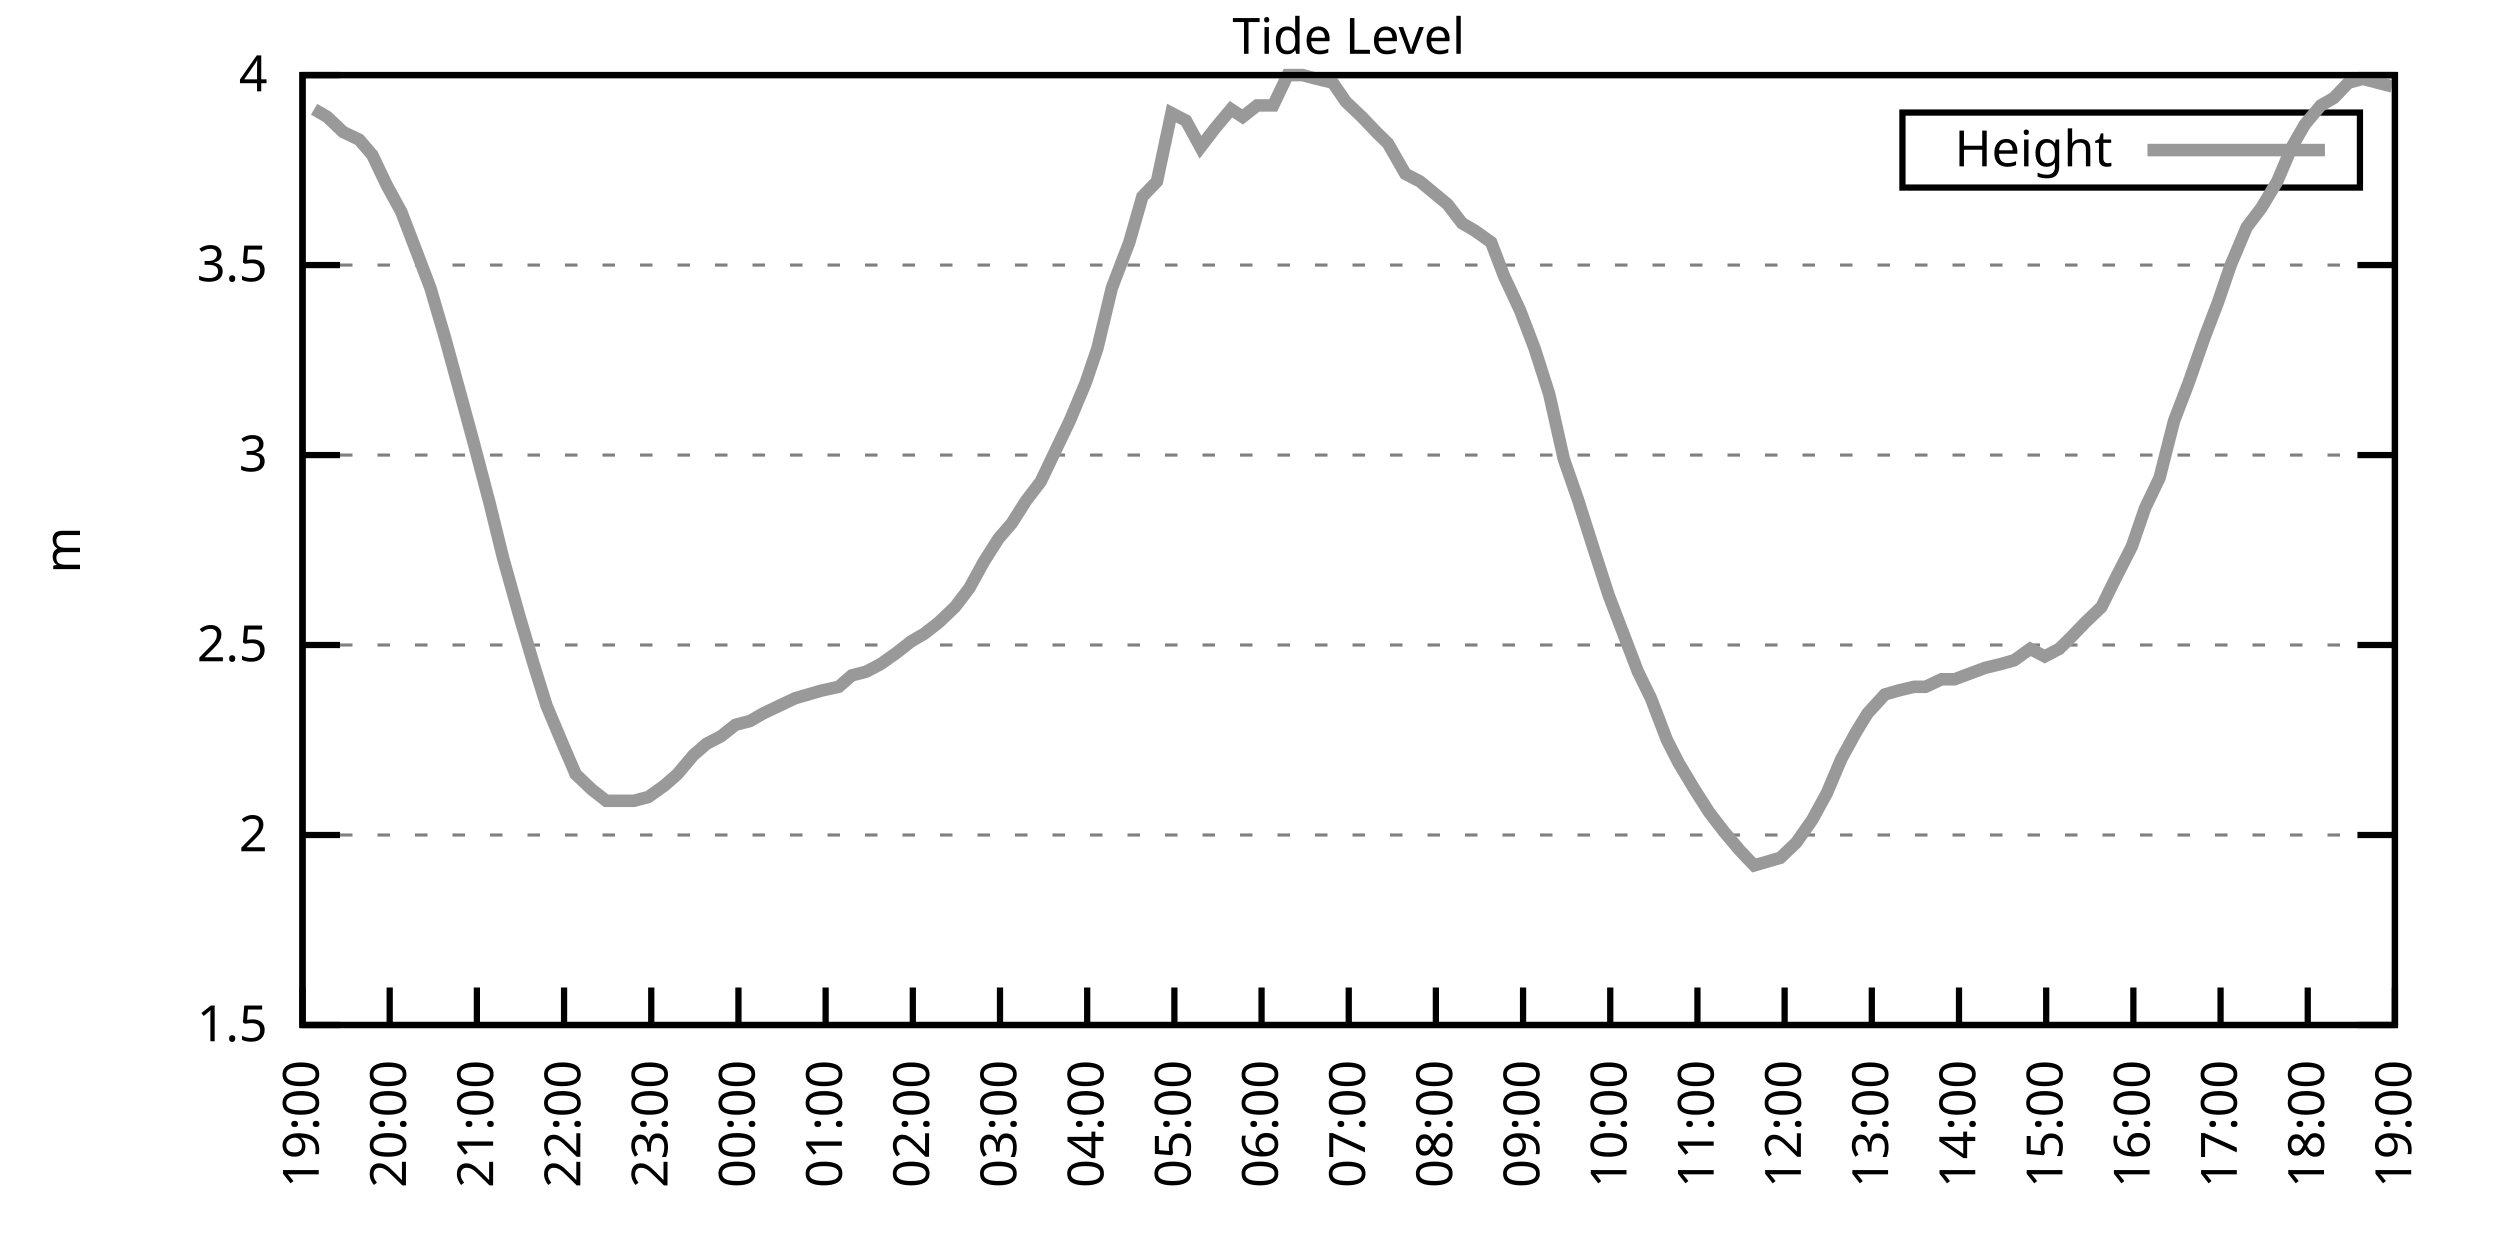
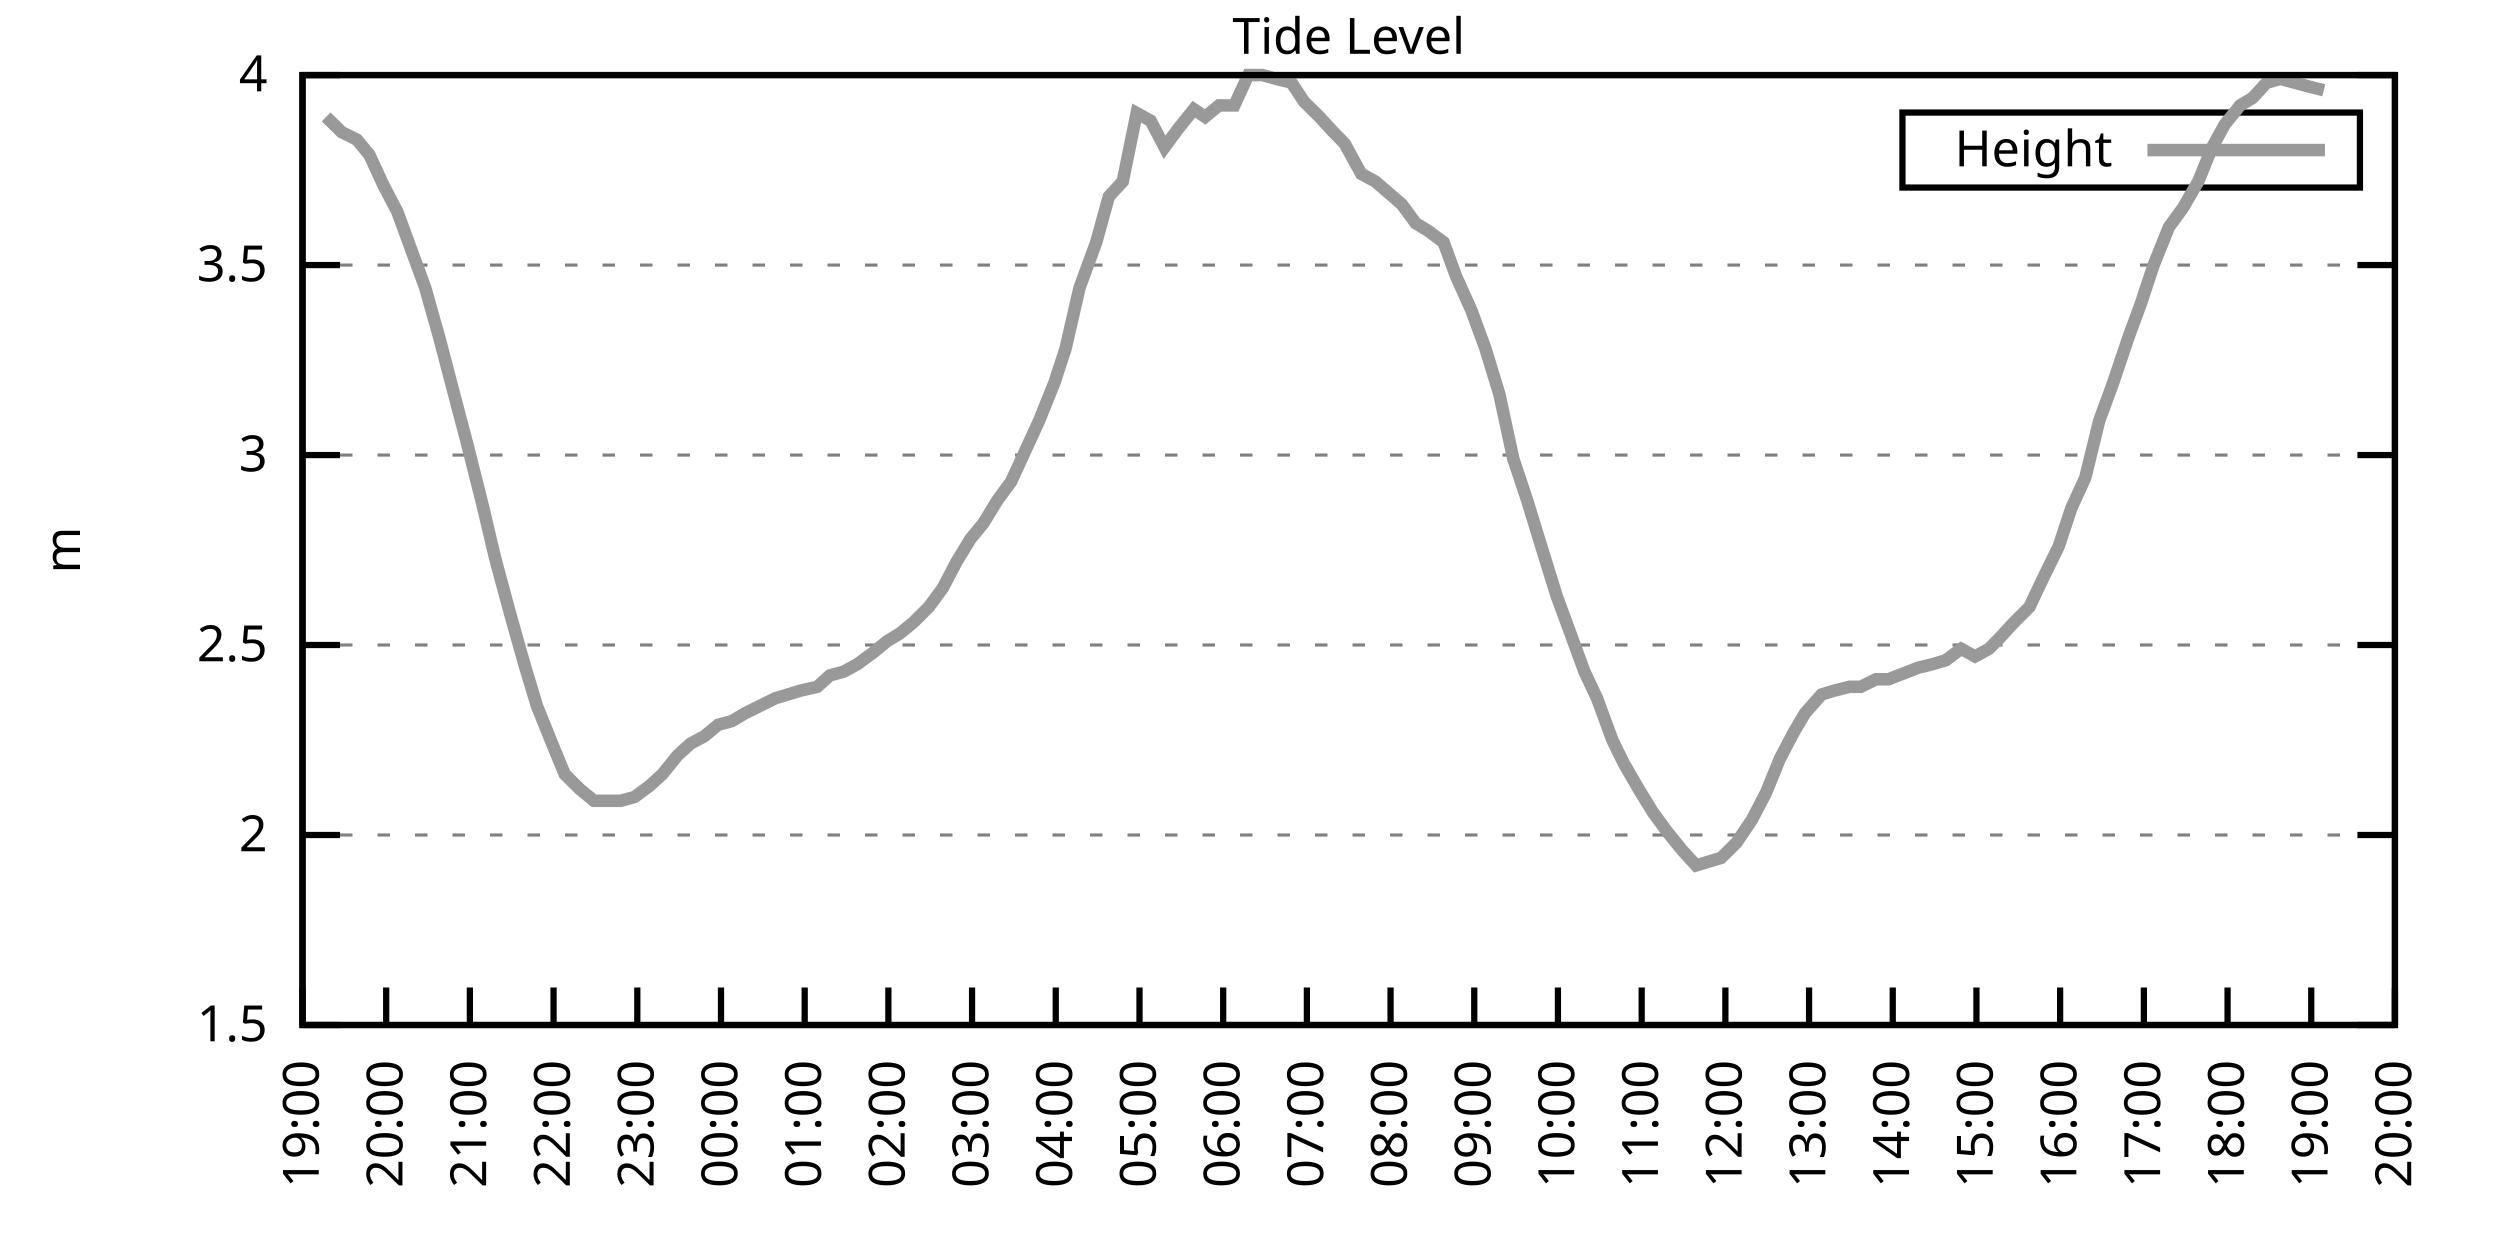
<svg xmlns="http://www.w3.org/2000/svg" xmlns:xlink="http://www.w3.org/1999/xlink" width="400" height="200" viewBox="0 0 400 200">
  <g id="gnuplot_canvas">
    <rect x="0" y="0" width="400" height="200" fill="none" />
    <defs>
      <circle id="gpDot" r="0.5" stroke-width="0.5" stroke="currentColor" />
      <path id="gpPt0" stroke-width="0.333" stroke="currentColor" d="M-1,0 h2 M0,-1 v2" />
      <path id="gpPt1" stroke-width="0.333" stroke="currentColor" d="M-1,-1 L1,1 M1,-1 L-1,1" />
      <path id="gpPt2" stroke-width="0.333" stroke="currentColor" d="M-1,0 L1,0 M0,-1 L0,1 M-1,-1 L1,1 M-1,1 L1,-1" />
      <rect id="gpPt3" stroke-width="0.333" stroke="currentColor" x="-1" y="-1" width="2" height="2" />
      <rect id="gpPt4" stroke-width="0.333" stroke="currentColor" fill="currentColor" x="-1" y="-1" width="2" height="2" />
      <circle id="gpPt5" stroke-width="0.333" stroke="currentColor" cx="0" cy="0" r="1" />
      <use xlink:href="#gpPt5" id="gpPt6" fill="currentColor" stroke="none" />
      <path id="gpPt7" stroke-width="0.333" stroke="currentColor" d="M0,-1.33 L-1.33,0.67 L1.33,0.67 z" />
      <use xlink:href="#gpPt7" id="gpPt8" fill="currentColor" stroke="none" />
      <use xlink:href="#gpPt7" id="gpPt9" stroke="currentColor" transform="rotate(180)" />
      <use xlink:href="#gpPt9" id="gpPt10" fill="currentColor" stroke="none" />
      <use xlink:href="#gpPt3" id="gpPt11" stroke="currentColor" transform="rotate(45)" />
      <use xlink:href="#gpPt11" id="gpPt12" fill="currentColor" stroke="none" />
      <path id="gpPt13" stroke-width="0.333" stroke="currentColor" d="M0,1.330 L1.265,0.411 L0.782,-1.067 L-0.782,-1.076 L-1.265,0.411 z" />
      <use xlink:href="#gpPt13" id="gpPt14" fill="currentColor" stroke="none" />
      <filter id="textbox" filterUnits="objectBoundingBox" x="0" y="0" height="1" width="1">
        <feFlood flood-color="white" flood-opacity="1" result="bgnd" />
        <feComposite in="SourceGraphic" in2="bgnd" operator="atop" />
      </filter>
      <filter id="greybox" filterUnits="objectBoundingBox" x="0" y="0" height="1" width="1">
        <feFlood flood-color="lightgrey" flood-opacity="1" result="grey" />
        <feComposite in="SourceGraphic" in2="grey" operator="atop" />
      </filter>
    </defs>
    <g fill="none" color="white" stroke="currentColor" stroke-width="1.00" stroke-linecap="butt" stroke-linejoin="miter">
</g>
    <g fill="none" color="black" stroke="currentColor" stroke-width="1.00" stroke-linecap="butt" stroke-linejoin="miter">
      <g stroke="none" shape-rendering="crispEdges">
        <polygon fill="rgb(255, 255, 255)" points="48.40,164.00 383.18,164.00 383.18,12.02 48.40,12.02 " />
      </g>
    </g>
    <g fill="none" color="black" stroke="currentColor" stroke-width="1.00" stroke-linecap="butt" stroke-linejoin="miter">
</g>
    <g fill="none" color="black" stroke="black" stroke-width="0.50" stroke-linecap="butt" stroke-linejoin="miter">
</g>
    <g fill="none" color="gray" stroke="currentColor" stroke-width="0.50" stroke-linecap="butt" stroke-linejoin="miter">
      <path stroke="gray" stroke-dasharray="2,4" class="gridline" d="M48.40,164.00 L383.19,164.00  " />
    </g>
    <g fill="none" color="gray" stroke="gray" stroke-width="1.00" stroke-linecap="butt" stroke-linejoin="miter">
</g>
    <g fill="none" color="black" stroke="currentColor" stroke-width="1.00" stroke-linecap="butt" stroke-linejoin="miter">
      <path stroke="black" d="M48.40,164.00 L54.40,164.00 M383.19,164.00 L377.19,164.00  " />
      <g transform="translate(42.80,166.60)" stroke="none" fill="black" font-family="Sans" font-size="8.00" text-anchor="end">
        <text>
          <tspan font-family="Sans"> 1.5</tspan>
        </text>
      </g>
    </g>
    <g fill="none" color="black" stroke="currentColor" stroke-width="1.00" stroke-linecap="butt" stroke-linejoin="miter">
</g>
    <g fill="none" color="black" stroke="black" stroke-width="0.50" stroke-linecap="butt" stroke-linejoin="miter">
</g>
    <g fill="none" color="gray" stroke="currentColor" stroke-width="0.50" stroke-linecap="butt" stroke-linejoin="miter">
      <path stroke="gray" stroke-dasharray="2,4" class="gridline" d="M48.40,133.60 L383.19,133.60  " />
    </g>
    <g fill="none" color="gray" stroke="gray" stroke-width="1.00" stroke-linecap="butt" stroke-linejoin="miter">
</g>
    <g fill="none" color="black" stroke="currentColor" stroke-width="1.00" stroke-linecap="butt" stroke-linejoin="miter">
      <path stroke="black" d="M48.40,133.60 L54.40,133.60 M383.19,133.60 L377.19,133.60  " />
      <g transform="translate(42.80,136.20)" stroke="none" fill="black" font-family="Sans" font-size="8.00" text-anchor="end">
        <text>
          <tspan font-family="Sans"> 2</tspan>
        </text>
      </g>
    </g>
    <g fill="none" color="black" stroke="currentColor" stroke-width="1.00" stroke-linecap="butt" stroke-linejoin="miter">
</g>
    <g fill="none" color="black" stroke="black" stroke-width="0.50" stroke-linecap="butt" stroke-linejoin="miter">
</g>
    <g fill="none" color="gray" stroke="currentColor" stroke-width="0.50" stroke-linecap="butt" stroke-linejoin="miter">
      <path stroke="gray" stroke-dasharray="2,4" class="gridline" d="M48.40,103.20 L383.19,103.20  " />
    </g>
    <g fill="none" color="gray" stroke="gray" stroke-width="1.00" stroke-linecap="butt" stroke-linejoin="miter">
</g>
    <g fill="none" color="black" stroke="currentColor" stroke-width="1.00" stroke-linecap="butt" stroke-linejoin="miter">
      <path stroke="black" d="M48.40,103.20 L54.40,103.20 M383.19,103.20 L377.19,103.20  " />
      <g transform="translate(42.80,105.80)" stroke="none" fill="black" font-family="Sans" font-size="8.00" text-anchor="end">
        <text>
          <tspan font-family="Sans"> 2.5</tspan>
        </text>
      </g>
    </g>
    <g fill="none" color="black" stroke="currentColor" stroke-width="1.00" stroke-linecap="butt" stroke-linejoin="miter">
</g>
    <g fill="none" color="black" stroke="black" stroke-width="0.50" stroke-linecap="butt" stroke-linejoin="miter">
</g>
    <g fill="none" color="gray" stroke="currentColor" stroke-width="0.50" stroke-linecap="butt" stroke-linejoin="miter">
      <path stroke="gray" stroke-dasharray="2,4" class="gridline" d="M48.40,72.81 L383.19,72.81  " />
    </g>
    <g fill="none" color="gray" stroke="gray" stroke-width="1.00" stroke-linecap="butt" stroke-linejoin="miter">
</g>
    <g fill="none" color="black" stroke="currentColor" stroke-width="1.00" stroke-linecap="butt" stroke-linejoin="miter">
      <path stroke="black" d="M48.40,72.81 L54.40,72.81 M383.19,72.81 L377.19,72.81  " />
      <g transform="translate(42.80,75.41)" stroke="none" fill="black" font-family="Sans" font-size="8.00" text-anchor="end">
        <text>
          <tspan font-family="Sans"> 3</tspan>
        </text>
      </g>
    </g>
    <g fill="none" color="black" stroke="currentColor" stroke-width="1.00" stroke-linecap="butt" stroke-linejoin="miter">
</g>
    <g fill="none" color="black" stroke="black" stroke-width="0.50" stroke-linecap="butt" stroke-linejoin="miter">
</g>
    <g fill="none" color="gray" stroke="currentColor" stroke-width="0.50" stroke-linecap="butt" stroke-linejoin="miter">
      <path stroke="gray" stroke-dasharray="2,4" class="gridline" d="M48.40,42.41 L383.19,42.41  " />
    </g>
    <g fill="none" color="gray" stroke="gray" stroke-width="1.00" stroke-linecap="butt" stroke-linejoin="miter">
</g>
    <g fill="none" color="black" stroke="currentColor" stroke-width="1.00" stroke-linecap="butt" stroke-linejoin="miter">
      <path stroke="black" d="M48.40,42.41 L54.40,42.41 M383.19,42.41 L377.19,42.41  " />
      <g transform="translate(42.80,45.01)" stroke="none" fill="black" font-family="Sans" font-size="8.00" text-anchor="end">
        <text>
          <tspan font-family="Sans"> 3.5</tspan>
        </text>
      </g>
    </g>
    <g fill="none" color="black" stroke="currentColor" stroke-width="1.00" stroke-linecap="butt" stroke-linejoin="miter">
</g>
    <g fill="none" color="black" stroke="black" stroke-width="0.50" stroke-linecap="butt" stroke-linejoin="miter">
</g>
    <g fill="none" color="gray" stroke="currentColor" stroke-width="0.50" stroke-linecap="butt" stroke-linejoin="miter">
      <path stroke="gray" stroke-dasharray="2,4" class="gridline" d="M48.40,12.01 L383.19,12.01  " />
    </g>
    <g fill="none" color="gray" stroke="gray" stroke-width="1.00" stroke-linecap="butt" stroke-linejoin="miter">
</g>
    <g fill="none" color="black" stroke="currentColor" stroke-width="1.00" stroke-linecap="butt" stroke-linejoin="miter">
      <path stroke="black" d="M48.40,12.01 L54.40,12.01 M383.19,12.01 L377.19,12.01  " />
      <g transform="translate(42.80,14.61)" stroke="none" fill="black" font-family="Sans" font-size="8.00" text-anchor="end">
        <text>
          <tspan font-family="Sans"> 4</tspan>
        </text>
      </g>
    </g>
    <g fill="none" color="black" stroke="currentColor" stroke-width="1.00" stroke-linecap="butt" stroke-linejoin="miter">
      <path stroke="black" d="M48.40,164.00 L48.40,158.00  " />
      <g transform="translate(51.00,169.60) rotate(270.00)" stroke="none" fill="black" font-family="Sans" font-size="8.00" text-anchor="end">
        <text>
          <tspan font-family="Sans">19:00</tspan>
        </text>
      </g>
    </g>
    <g fill="none" color="black" stroke="currentColor" stroke-width="1.00" stroke-linecap="butt" stroke-linejoin="miter">
-       <path stroke="black" d="M62.35,164.00 L62.35,158.00  " />
-       <g transform="translate(64.95,169.60) rotate(270.00)" stroke="none" fill="black" font-family="Sans" font-size="8.00" text-anchor="end">
+       <path stroke="black" d="M61.79,164.00 L61.79,158.00  " />
+       <g transform="translate(64.39,169.60) rotate(270.00)" stroke="none" fill="black" font-family="Sans" font-size="8.00" text-anchor="end">
        <text>
          <tspan font-family="Sans">20:00</tspan>
        </text>
      </g>
    </g>
    <g fill="none" color="black" stroke="currentColor" stroke-width="1.00" stroke-linecap="butt" stroke-linejoin="miter">
-       <path stroke="black" d="M76.30,164.00 L76.30,158.00  " />
-       <g transform="translate(78.90,169.60) rotate(270.00)" stroke="none" fill="black" font-family="Sans" font-size="8.00" text-anchor="end">
+       <path stroke="black" d="M75.18,164.00 L75.18,158.00  " />
+       <g transform="translate(77.78,169.60) rotate(270.00)" stroke="none" fill="black" font-family="Sans" font-size="8.00" text-anchor="end">
        <text>
          <tspan font-family="Sans">21:00</tspan>
        </text>
      </g>
    </g>
    <g fill="none" color="black" stroke="currentColor" stroke-width="1.00" stroke-linecap="butt" stroke-linejoin="miter">
-       <path stroke="black" d="M90.25,164.00 L90.25,158.00  " />
-       <g transform="translate(92.85,169.60) rotate(270.00)" stroke="none" fill="black" font-family="Sans" font-size="8.00" text-anchor="end">
+       <path stroke="black" d="M88.57,164.00 L88.57,158.00  " />
+       <g transform="translate(91.17,169.60) rotate(270.00)" stroke="none" fill="black" font-family="Sans" font-size="8.00" text-anchor="end">
        <text>
          <tspan font-family="Sans">22:00</tspan>
        </text>
      </g>
    </g>
    <g fill="none" color="black" stroke="currentColor" stroke-width="1.00" stroke-linecap="butt" stroke-linejoin="miter">
-       <path stroke="black" d="M104.20,164.00 L104.20,158.00  " />
-       <g transform="translate(106.80,169.60) rotate(270.00)" stroke="none" fill="black" font-family="Sans" font-size="8.00" text-anchor="end">
+       <path stroke="black" d="M101.97,164.00 L101.97,158.00  " />
+       <g transform="translate(104.57,169.60) rotate(270.00)" stroke="none" fill="black" font-family="Sans" font-size="8.00" text-anchor="end">
        <text>
          <tspan font-family="Sans">23:00</tspan>
        </text>
      </g>
    </g>
    <g fill="none" color="black" stroke="currentColor" stroke-width="1.00" stroke-linecap="butt" stroke-linejoin="miter">
-       <path stroke="black" d="M118.15,164.00 L118.15,158.00  " />
-       <g transform="translate(120.75,169.60) rotate(270.00)" stroke="none" fill="black" font-family="Sans" font-size="8.00" text-anchor="end">
+       <path stroke="black" d="M115.36,164.00 L115.36,158.00  " />
+       <g transform="translate(117.96,169.60) rotate(270.00)" stroke="none" fill="black" font-family="Sans" font-size="8.00" text-anchor="end">
        <text>
          <tspan font-family="Sans">00:00</tspan>
        </text>
      </g>
    </g>
    <g fill="none" color="black" stroke="currentColor" stroke-width="1.00" stroke-linecap="butt" stroke-linejoin="miter">
-       <path stroke="black" d="M132.10,164.00 L132.10,158.00  " />
-       <g transform="translate(134.70,169.60) rotate(270.00)" stroke="none" fill="black" font-family="Sans" font-size="8.00" text-anchor="end">
+       <path stroke="black" d="M128.75,164.00 L128.75,158.00  " />
+       <g transform="translate(131.35,169.60) rotate(270.00)" stroke="none" fill="black" font-family="Sans" font-size="8.00" text-anchor="end">
        <text>
          <tspan font-family="Sans">01:00</tspan>
        </text>
      </g>
    </g>
    <g fill="none" color="black" stroke="currentColor" stroke-width="1.00" stroke-linecap="butt" stroke-linejoin="miter">
-       <path stroke="black" d="M146.05,164.00 L146.05,158.00  " />
-       <g transform="translate(148.65,169.60) rotate(270.00)" stroke="none" fill="black" font-family="Sans" font-size="8.00" text-anchor="end">
+       <path stroke="black" d="M142.14,164.00 L142.14,158.00  " />
+       <g transform="translate(144.74,169.60) rotate(270.00)" stroke="none" fill="black" font-family="Sans" font-size="8.00" text-anchor="end">
        <text>
          <tspan font-family="Sans">02:00</tspan>
        </text>
      </g>
    </g>
    <g fill="none" color="black" stroke="currentColor" stroke-width="1.00" stroke-linecap="butt" stroke-linejoin="miter">
-       <path stroke="black" d="M160.00,164.00 L160.00,158.00  " />
-       <g transform="translate(162.60,169.60) rotate(270.00)" stroke="none" fill="black" font-family="Sans" font-size="8.00" text-anchor="end">
+       <path stroke="black" d="M155.53,164.00 L155.53,158.00  " />
+       <g transform="translate(158.13,169.60) rotate(270.00)" stroke="none" fill="black" font-family="Sans" font-size="8.00" text-anchor="end">
        <text>
          <tspan font-family="Sans">03:00</tspan>
        </text>
      </g>
    </g>
    <g fill="none" color="black" stroke="currentColor" stroke-width="1.00" stroke-linecap="butt" stroke-linejoin="miter">
-       <path stroke="black" d="M173.95,164.00 L173.95,158.00  " />
-       <g transform="translate(176.55,169.60) rotate(270.00)" stroke="none" fill="black" font-family="Sans" font-size="8.00" text-anchor="end">
+       <path stroke="black" d="M168.92,164.00 L168.92,158.00  " />
+       <g transform="translate(171.52,169.60) rotate(270.00)" stroke="none" fill="black" font-family="Sans" font-size="8.00" text-anchor="end">
        <text>
          <tspan font-family="Sans">04:00</tspan>
        </text>
      </g>
    </g>
    <g fill="none" color="black" stroke="currentColor" stroke-width="1.00" stroke-linecap="butt" stroke-linejoin="miter">
-       <path stroke="black" d="M187.90,164.00 L187.90,158.00  " />
-       <g transform="translate(190.50,169.60) rotate(270.00)" stroke="none" fill="black" font-family="Sans" font-size="8.00" text-anchor="end">
+       <path stroke="black" d="M182.32,164.00 L182.32,158.00  " />
+       <g transform="translate(184.92,169.60) rotate(270.00)" stroke="none" fill="black" font-family="Sans" font-size="8.00" text-anchor="end">
        <text>
          <tspan font-family="Sans">05:00</tspan>
        </text>
      </g>
    </g>
    <g fill="none" color="black" stroke="currentColor" stroke-width="1.00" stroke-linecap="butt" stroke-linejoin="miter">
-       <path stroke="black" d="M201.85,164.00 L201.85,158.00  " />
-       <g transform="translate(204.45,169.60) rotate(270.00)" stroke="none" fill="black" font-family="Sans" font-size="8.00" text-anchor="end">
+       <path stroke="black" d="M195.71,164.00 L195.71,158.00  " />
+       <g transform="translate(198.31,169.60) rotate(270.00)" stroke="none" fill="black" font-family="Sans" font-size="8.00" text-anchor="end">
        <text>
          <tspan font-family="Sans">06:00</tspan>
        </text>
      </g>
    </g>
    <g fill="none" color="black" stroke="currentColor" stroke-width="1.00" stroke-linecap="butt" stroke-linejoin="miter">
-       <path stroke="black" d="M215.80,164.00 L215.80,158.00  " />
-       <g transform="translate(218.40,169.60) rotate(270.00)" stroke="none" fill="black" font-family="Sans" font-size="8.00" text-anchor="end">
+       <path stroke="black" d="M209.10,164.00 L209.10,158.00  " />
+       <g transform="translate(211.70,169.60) rotate(270.00)" stroke="none" fill="black" font-family="Sans" font-size="8.00" text-anchor="end">
        <text>
          <tspan font-family="Sans">07:00</tspan>
        </text>
      </g>
    </g>
    <g fill="none" color="black" stroke="currentColor" stroke-width="1.00" stroke-linecap="butt" stroke-linejoin="miter">
-       <path stroke="black" d="M229.74,164.00 L229.74,158.00  " />
-       <g transform="translate(232.34,169.60) rotate(270.00)" stroke="none" fill="black" font-family="Sans" font-size="8.00" text-anchor="end">
+       <path stroke="black" d="M222.49,164.00 L222.49,158.00  " />
+       <g transform="translate(225.09,169.60) rotate(270.00)" stroke="none" fill="black" font-family="Sans" font-size="8.00" text-anchor="end">
        <text>
          <tspan font-family="Sans">08:00</tspan>
        </text>
      </g>
    </g>
    <g fill="none" color="black" stroke="currentColor" stroke-width="1.00" stroke-linecap="butt" stroke-linejoin="miter">
-       <path stroke="black" d="M243.69,164.00 L243.69,158.00  " />
-       <g transform="translate(246.29,169.60) rotate(270.00)" stroke="none" fill="black" font-family="Sans" font-size="8.00" text-anchor="end">
+       <path stroke="black" d="M235.88,164.00 L235.88,158.00  " />
+       <g transform="translate(238.48,169.60) rotate(270.00)" stroke="none" fill="black" font-family="Sans" font-size="8.00" text-anchor="end">
        <text>
          <tspan font-family="Sans">09:00</tspan>
        </text>
      </g>
    </g>
    <g fill="none" color="black" stroke="currentColor" stroke-width="1.00" stroke-linecap="butt" stroke-linejoin="miter">
-       <path stroke="black" d="M257.64,164.00 L257.64,158.00  " />
-       <g transform="translate(260.24,169.60) rotate(270.00)" stroke="none" fill="black" font-family="Sans" font-size="8.00" text-anchor="end">
+       <path stroke="black" d="M249.27,164.00 L249.27,158.00  " />
+       <g transform="translate(251.87,169.60) rotate(270.00)" stroke="none" fill="black" font-family="Sans" font-size="8.00" text-anchor="end">
        <text>
          <tspan font-family="Sans">10:00</tspan>
        </text>
      </g>
    </g>
    <g fill="none" color="black" stroke="currentColor" stroke-width="1.00" stroke-linecap="butt" stroke-linejoin="miter">
-       <path stroke="black" d="M271.59,164.00 L271.59,158.00  " />
-       <g transform="translate(274.19,169.60) rotate(270.00)" stroke="none" fill="black" font-family="Sans" font-size="8.00" text-anchor="end">
+       <path stroke="black" d="M262.67,164.00 L262.67,158.00  " />
+       <g transform="translate(265.27,169.60) rotate(270.00)" stroke="none" fill="black" font-family="Sans" font-size="8.00" text-anchor="end">
        <text>
          <tspan font-family="Sans">11:00</tspan>
        </text>
      </g>
    </g>
    <g fill="none" color="black" stroke="currentColor" stroke-width="1.00" stroke-linecap="butt" stroke-linejoin="miter">
-       <path stroke="black" d="M285.54,164.00 L285.54,158.00  " />
-       <g transform="translate(288.14,169.60) rotate(270.00)" stroke="none" fill="black" font-family="Sans" font-size="8.00" text-anchor="end">
+       <path stroke="black" d="M276.06,164.00 L276.06,158.00  " />
+       <g transform="translate(278.66,169.60) rotate(270.00)" stroke="none" fill="black" font-family="Sans" font-size="8.00" text-anchor="end">
        <text>
          <tspan font-family="Sans">12:00</tspan>
        </text>
      </g>
    </g>
    <g fill="none" color="black" stroke="currentColor" stroke-width="1.00" stroke-linecap="butt" stroke-linejoin="miter">
-       <path stroke="black" d="M299.49,164.00 L299.49,158.00  " />
-       <g transform="translate(302.09,169.60) rotate(270.00)" stroke="none" fill="black" font-family="Sans" font-size="8.00" text-anchor="end">
+       <path stroke="black" d="M289.45,164.00 L289.45,158.00  " />
+       <g transform="translate(292.05,169.60) rotate(270.00)" stroke="none" fill="black" font-family="Sans" font-size="8.00" text-anchor="end">
        <text>
          <tspan font-family="Sans">13:00</tspan>
        </text>
      </g>
    </g>
    <g fill="none" color="black" stroke="currentColor" stroke-width="1.00" stroke-linecap="butt" stroke-linejoin="miter">
-       <path stroke="black" d="M313.44,164.00 L313.44,158.00  " />
-       <g transform="translate(316.04,169.60) rotate(270.00)" stroke="none" fill="black" font-family="Sans" font-size="8.00" text-anchor="end">
+       <path stroke="black" d="M302.84,164.00 L302.84,158.00  " />
+       <g transform="translate(305.44,169.60) rotate(270.00)" stroke="none" fill="black" font-family="Sans" font-size="8.00" text-anchor="end">
        <text>
          <tspan font-family="Sans">14:00</tspan>
        </text>
      </g>
    </g>
    <g fill="none" color="black" stroke="currentColor" stroke-width="1.00" stroke-linecap="butt" stroke-linejoin="miter">
-       <path stroke="black" d="M327.39,164.00 L327.39,158.00  " />
-       <g transform="translate(329.99,169.60) rotate(270.00)" stroke="none" fill="black" font-family="Sans" font-size="8.00" text-anchor="end">
+       <path stroke="black" d="M316.23,164.00 L316.23,158.00  " />
+       <g transform="translate(318.83,169.60) rotate(270.00)" stroke="none" fill="black" font-family="Sans" font-size="8.00" text-anchor="end">
        <text>
          <tspan font-family="Sans">15:00</tspan>
        </text>
      </g>
    </g>
    <g fill="none" color="black" stroke="currentColor" stroke-width="1.00" stroke-linecap="butt" stroke-linejoin="miter">
-       <path stroke="black" d="M341.34,164.00 L341.34,158.00  " />
-       <g transform="translate(343.94,169.60) rotate(270.00)" stroke="none" fill="black" font-family="Sans" font-size="8.00" text-anchor="end">
+       <path stroke="black" d="M329.62,164.00 L329.62,158.00  " />
+       <g transform="translate(332.22,169.60) rotate(270.00)" stroke="none" fill="black" font-family="Sans" font-size="8.00" text-anchor="end">
        <text>
          <tspan font-family="Sans">16:00</tspan>
        </text>
      </g>
    </g>
    <g fill="none" color="black" stroke="currentColor" stroke-width="1.00" stroke-linecap="butt" stroke-linejoin="miter">
-       <path stroke="black" d="M355.29,164.00 L355.29,158.00  " />
-       <g transform="translate(357.89,169.60) rotate(270.00)" stroke="none" fill="black" font-family="Sans" font-size="8.00" text-anchor="end">
+       <path stroke="black" d="M343.02,164.00 L343.02,158.00  " />
+       <g transform="translate(345.62,169.60) rotate(270.00)" stroke="none" fill="black" font-family="Sans" font-size="8.00" text-anchor="end">
        <text>
          <tspan font-family="Sans">17:00</tspan>
        </text>
      </g>
    </g>
    <g fill="none" color="black" stroke="currentColor" stroke-width="1.00" stroke-linecap="butt" stroke-linejoin="miter">
-       <path stroke="black" d="M369.24,164.00 L369.24,158.00  " />
-       <g transform="translate(371.84,169.60) rotate(270.00)" stroke="none" fill="black" font-family="Sans" font-size="8.00" text-anchor="end">
+       <path stroke="black" d="M356.41,164.00 L356.41,158.00  " />
+       <g transform="translate(359.01,169.60) rotate(270.00)" stroke="none" fill="black" font-family="Sans" font-size="8.00" text-anchor="end">
        <text>
          <tspan font-family="Sans">18:00</tspan>
+         </text>
+       </g>
+     </g>
+     <g fill="none" color="black" stroke="currentColor" stroke-width="1.00" stroke-linecap="butt" stroke-linejoin="miter">
+       <path stroke="black" d="M369.80,164.00 L369.80,158.00  " />
+       <g transform="translate(372.40,169.60) rotate(270.00)" stroke="none" fill="black" font-family="Sans" font-size="8.00" text-anchor="end">
+         <text>
+           <tspan font-family="Sans">19:00</tspan>
        </text>
      </g>
    </g>
    <g fill="none" color="black" stroke="currentColor" stroke-width="1.00" stroke-linecap="butt" stroke-linejoin="miter">
      <path stroke="black" d="M383.19,164.00 L383.19,158.00  " />
      <g transform="translate(385.79,169.60) rotate(270.00)" stroke="none" fill="black" font-family="Sans" font-size="8.00" text-anchor="end">
        <text>
-           <tspan font-family="Sans">19:00</tspan>
+           <tspan font-family="Sans">20:00</tspan>
        </text>
      </g>
    </g>
    <g fill="none" color="black" stroke="currentColor" stroke-width="1.00" stroke-linecap="butt" stroke-linejoin="miter">
</g>
    <g fill="none" color="black" stroke="currentColor" stroke-width="1.00" stroke-linecap="butt" stroke-linejoin="miter">
      <path stroke="black" d="M48.40,12.01 L48.40,164.00 L383.19,164.00 L383.19,12.01 L48.40,12.01 Z  " />
    </g>
    <g fill="none" color="black" stroke="currentColor" stroke-width="1.00" stroke-linecap="butt" stroke-linejoin="miter">
</g>
    <g fill="none" color="black" stroke="currentColor" stroke-width="1.00" stroke-linecap="butt" stroke-linejoin="miter">
      <path stroke="black" d="M304.39,30.01 L304.39,18.01 L377.59,18.01 L377.59,30.01 L304.39,30.01 Z  " />
    </g>
    <g id="Tide_level_plot_1">
      <g fill="none" color="white" stroke="black" stroke-width="2.00" stroke-linecap="butt" stroke-linejoin="miter">
</g>
      <g fill="none" color="black" stroke="currentColor" stroke-width="2.00" stroke-linecap="butt" stroke-linejoin="miter">
        <g transform="translate(337.99,26.61)" stroke="none" fill="black" font-family="Sans" font-size="8.00" text-anchor="end">
          <text>
            <tspan font-family="Sans">Height</tspan>
          </text>
        </g>
      </g>
      <g fill="none" color="black" stroke="currentColor" stroke-width="2.00" stroke-linecap="butt" stroke-linejoin="miter">
-         <path stroke="rgb(153, 153, 153)" d="M343.59,24.01 L371.99,24.01 M50.26,17.48 L52.35,18.70 L54.91,21.13 L57.47,22.35 L59.56,24.78 L61.88,29.64   L64.21,33.90 L66.77,40.58 L68.86,46.06 L71.18,53.96 L73.51,62.47 L75.83,70.98 L78.39,80.71 L80.48,89.22   L83.04,98.34 L85.37,106.24 L87.46,112.93 L90.02,119.01 L92.11,123.87 L94.67,126.31 L96.99,128.13 L99.08,128.13   L101.41,128.13 L103.73,127.52 L106.29,125.70 L108.38,123.87 L110.94,120.83 L113.03,119.01 L115.36,117.80 L117.68,115.97   L120.01,115.36 L122.10,114.15 L124.66,112.93 L127.22,111.72 L129.31,111.11 L131.40,110.50 L134.19,109.89 L136.28,108.07   L138.61,107.46 L140.93,106.24 L143.49,104.42 L145.81,102.60 L147.91,101.38 L150.23,99.56 L152.79,97.12 L155.11,94.08   L157.44,89.83 L159.76,86.18 L161.86,83.75 L164.18,80.10 L166.51,77.06 L168.83,72.20 L171.16,67.33 L173.71,61.25   L175.57,55.78 L177.90,46.06 L180.69,38.76 L182.78,31.46 L185.11,29.03 L187.43,18.09 L189.76,19.31 L192.08,23.56   L194.41,20.52 L196.96,17.48 L198.82,18.70 L201.15,16.87 L203.71,16.87 L206.03,12.01 L208.36,12.01 L210.68,12.62   L213.24,13.23 L215.33,16.27 L217.89,18.70 L220.21,21.13 L222.07,22.95 L224.86,27.82 L227.19,29.03 L231.60,32.68   L233.93,35.72 L236.02,36.94 L238.58,38.76 L240.67,44.23 L243.23,49.70 L245.55,55.78 L247.88,63.08 L250.20,73.41   L252.53,80.10 L254.85,87.40 L257.41,95.30 L259.50,100.77 L262.06,107.46 L264.15,111.72 L266.71,118.40 L268.57,122.05   L271.13,126.31 L273.45,129.95 L275.78,132.99 L278.34,136.03 L280.66,138.47 L282.75,137.86 L284.85,137.25 L287.40,134.82   L289.96,131.17 L292.29,126.91 L294.61,121.44 L296.94,117.19 L298.80,114.15 L301.58,111.11 L303.68,110.50 L306.23,109.89   L308.09,109.89 L310.65,108.68 L312.74,108.68 L317.63,106.85 L320.18,106.24 L322.28,105.64 L324.83,103.81 L327.16,105.03   L329.48,103.81 L331.34,101.99 L333.67,99.56 L336.23,97.12 L338.32,92.87 L341.11,87.40 L343.20,81.32 L345.53,76.45   L347.85,67.33 L350.18,61.25 L352.73,53.96 L354.83,48.49 L356.92,42.41 L359.48,36.33 L361.80,33.29 L364.36,29.03   L366.68,23.56 L368.78,19.91 L371.33,16.87 L373.43,15.66 L375.75,13.23 L378.08,12.62 L380.40,13.23 L382.73,13.83    " />
+         <path stroke="rgb(153, 153, 153)" d="M343.59,24.01 L371.99,24.01 M52.19,18.70 L54.65,21.13 L57.10,22.35 L59.11,24.78 L61.35,29.64 L63.58,33.90   L66.03,40.58 L68.04,46.06 L70.27,53.96 L72.50,62.47 L74.74,70.98 L77.19,80.71 L79.20,89.22 L81.66,98.34   L83.89,106.24 L85.90,112.93 L88.35,119.01 L90.36,123.87 L92.82,126.31 L95.05,128.13 L97.06,128.13 L99.29,128.13   L101.52,127.52 L103.98,125.70 L105.98,123.87 L108.44,120.83 L110.45,119.01 L112.68,117.80 L114.91,115.97 L117.14,115.36   L119.15,114.15 L121.61,112.93 L124.06,111.72 L126.07,111.11 L128.08,110.50 L130.76,109.89 L132.77,108.07 L135.00,107.46   L137.23,106.24 L139.69,104.42 L141.92,102.60 L143.93,101.38 L146.16,99.56 L148.61,97.12 L150.85,94.08 L153.08,89.83   L155.31,86.18 L157.32,83.75 L159.55,80.10 L161.78,77.06 L164.01,72.20 L166.25,67.33 L168.70,61.25 L170.49,55.78   L172.72,46.06 L175.40,38.76 L177.41,31.46 L179.64,29.03 L181.87,18.09 L184.10,19.31 L186.33,23.56 L188.57,20.52   L191.02,17.48 L192.81,18.70 L195.04,16.87 L197.49,16.87 L199.73,12.01 L201.96,12.01 L204.19,12.62 L206.64,13.23   L208.65,16.27 L211.11,18.70 L213.34,21.13 L215.13,22.95 L217.80,27.82 L220.04,29.03 L224.28,32.68 L226.51,35.72   L228.52,36.94 L230.97,38.76 L232.98,44.23 L235.44,49.70 L237.67,55.78 L239.90,63.08 L242.13,73.41 L244.36,80.10   L246.60,87.40 L249.05,95.30 L251.06,100.77 L253.51,107.46 L255.52,111.72 L257.98,118.40 L259.76,122.05 L262.22,126.31   L264.45,129.95 L266.68,132.99 L269.14,136.03 L271.37,138.47 L273.38,137.86 L275.39,137.25 L277.84,134.82 L280.30,131.17   L282.53,126.91 L284.76,121.44 L286.99,117.19 L288.78,114.15 L291.46,111.11 L293.47,110.50 L295.92,109.89 L297.71,109.89   L300.16,108.68 L302.17,108.68 L306.86,106.85 L309.31,106.24 L311.32,105.64 L313.78,103.81 L316.01,105.03 L318.24,103.81   L320.03,101.99 L322.26,99.56 L324.71,97.12 L326.72,92.87 L329.40,87.40 L331.41,81.32 L333.64,76.45 L335.87,67.33   L338.10,61.25 L340.56,53.96 L342.57,48.49 L344.58,42.41 L347.03,36.33 L349.26,33.29 L351.72,29.03 L353.95,23.56   L355.96,19.91 L358.42,16.87 L360.42,15.66 L362.66,13.23 L364.89,12.62 L367.12,13.23 L369.35,13.83 L371.81,14.44    " />
      </g>
    </g>
    <g fill="none" color="black" stroke="currentColor" stroke-width="2.00" stroke-linecap="butt" stroke-linejoin="miter">
</g>
    <g fill="none" color="black" stroke="black" stroke-width="1.00" stroke-linecap="butt" stroke-linejoin="miter">
</g>
    <g fill="none" color="black" stroke="currentColor" stroke-width="1.00" stroke-linecap="butt" stroke-linejoin="miter">
      <path stroke="black" d="M48.40,12.01 L48.40,164.00 L383.19,164.00 L383.19,12.01 L48.40,12.01 Z  " />
      <g transform="translate(12.80,88.01) rotate(270.00)" stroke="none" fill="black" font-family="Sans" font-size="8.00" text-anchor="middle">
        <text>
          <tspan font-family="Sans">m</tspan>
        </text>
      </g>
    </g>
    <g fill="none" color="black" stroke="currentColor" stroke-width="1.00" stroke-linecap="butt" stroke-linejoin="miter">
</g>
    <g fill="none" color="black" stroke="currentColor" stroke-width="1.00" stroke-linecap="butt" stroke-linejoin="miter">
      <g transform="translate(215.79,8.61)" stroke="none" fill="black" font-family="Sans" font-size="8.00" text-anchor="middle">
        <text>
          <tspan font-family="Sans">Tide Level</tspan>
        </text>
      </g>
    </g>
    <g fill="none" color="black" stroke="currentColor" stroke-width="1.00" stroke-linecap="butt" stroke-linejoin="miter">
</g>
  </g>
</svg>
